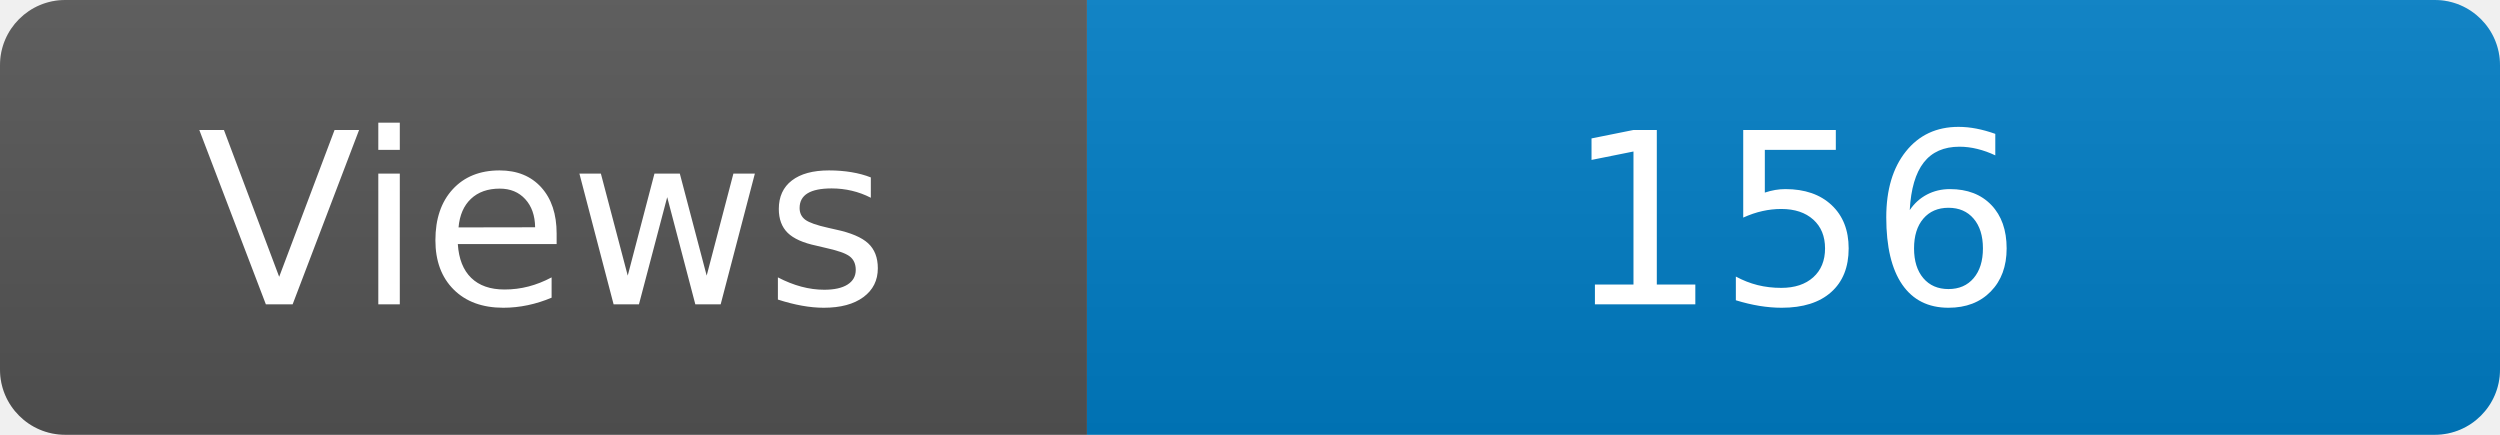
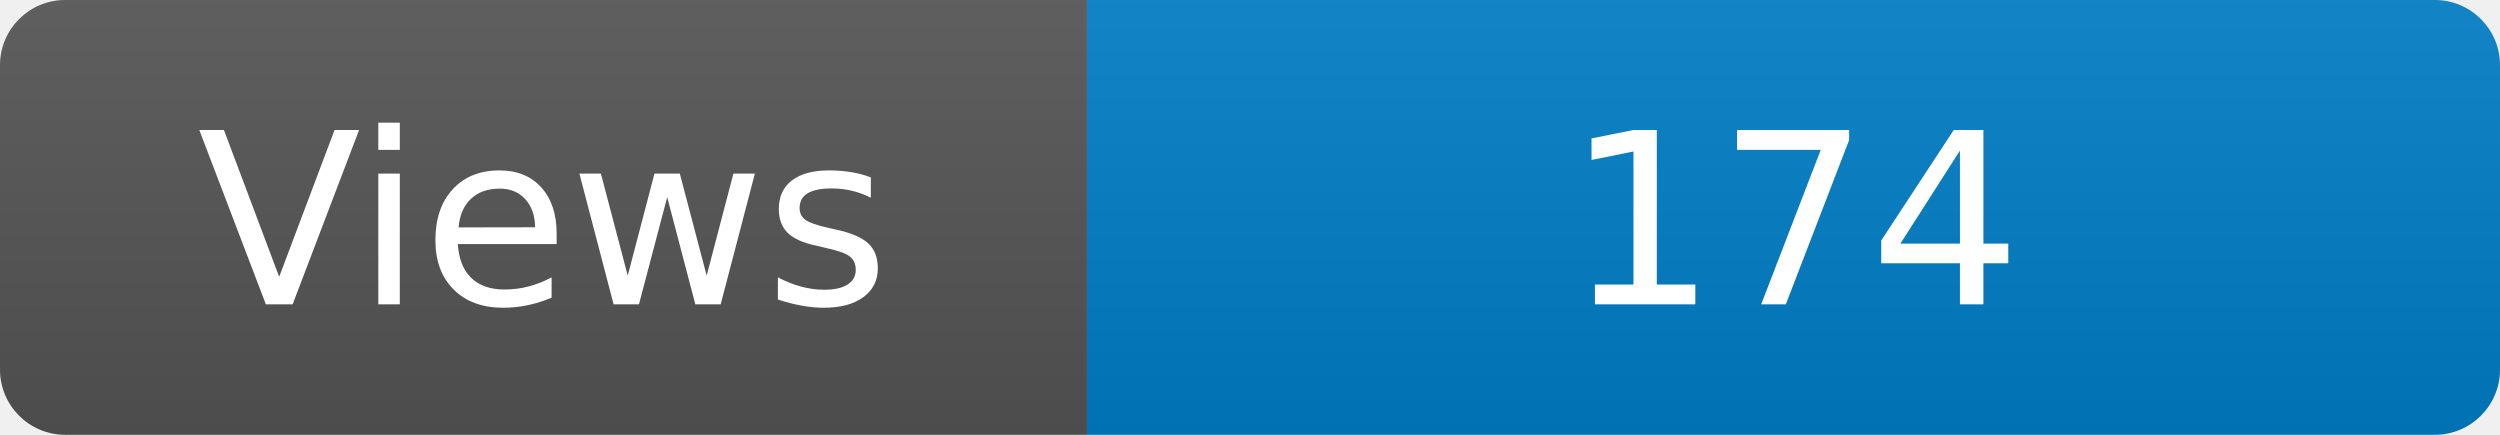
<svg xmlns="http://www.w3.org/2000/svg" width="115" height="20" role="img" aria-label="Maintained?: yes">
  <linearGradient id="s" x2="0" y2="100%">
    <stop offset="0" stop-color="#bbb" stop-opacity=".1" />
    <stop offset="1" stop-opacity=".1" />
  </linearGradient>
  <clipPath id="r">
    <rect width="115" height="20" rx="3" fill="#fff" />
  </clipPath>
  <g clip-path="url(#r)">
    <rect width="50" height="20" fill="#555" />
    <rect x="50" width="160" height="20" fill="#007ec6" />
    <rect width="115" height="20" fill="url(#s)" />
  </g>
  <g fill="#fff" text-anchor="middle" font-family="Verdana,Geneva,DejaVu Sans,sans-serif" font-size="110">
    <text x="250" y="140" transform="scale(.1)" fill="#fff">Views</text>
-     <text x="825" y="140" transform="scale(.1)" fill="#fff">156</text>
+     <text x="825" y="140" transform="scale(.1)" fill="#fff">174</text>
  </g>
</svg>
